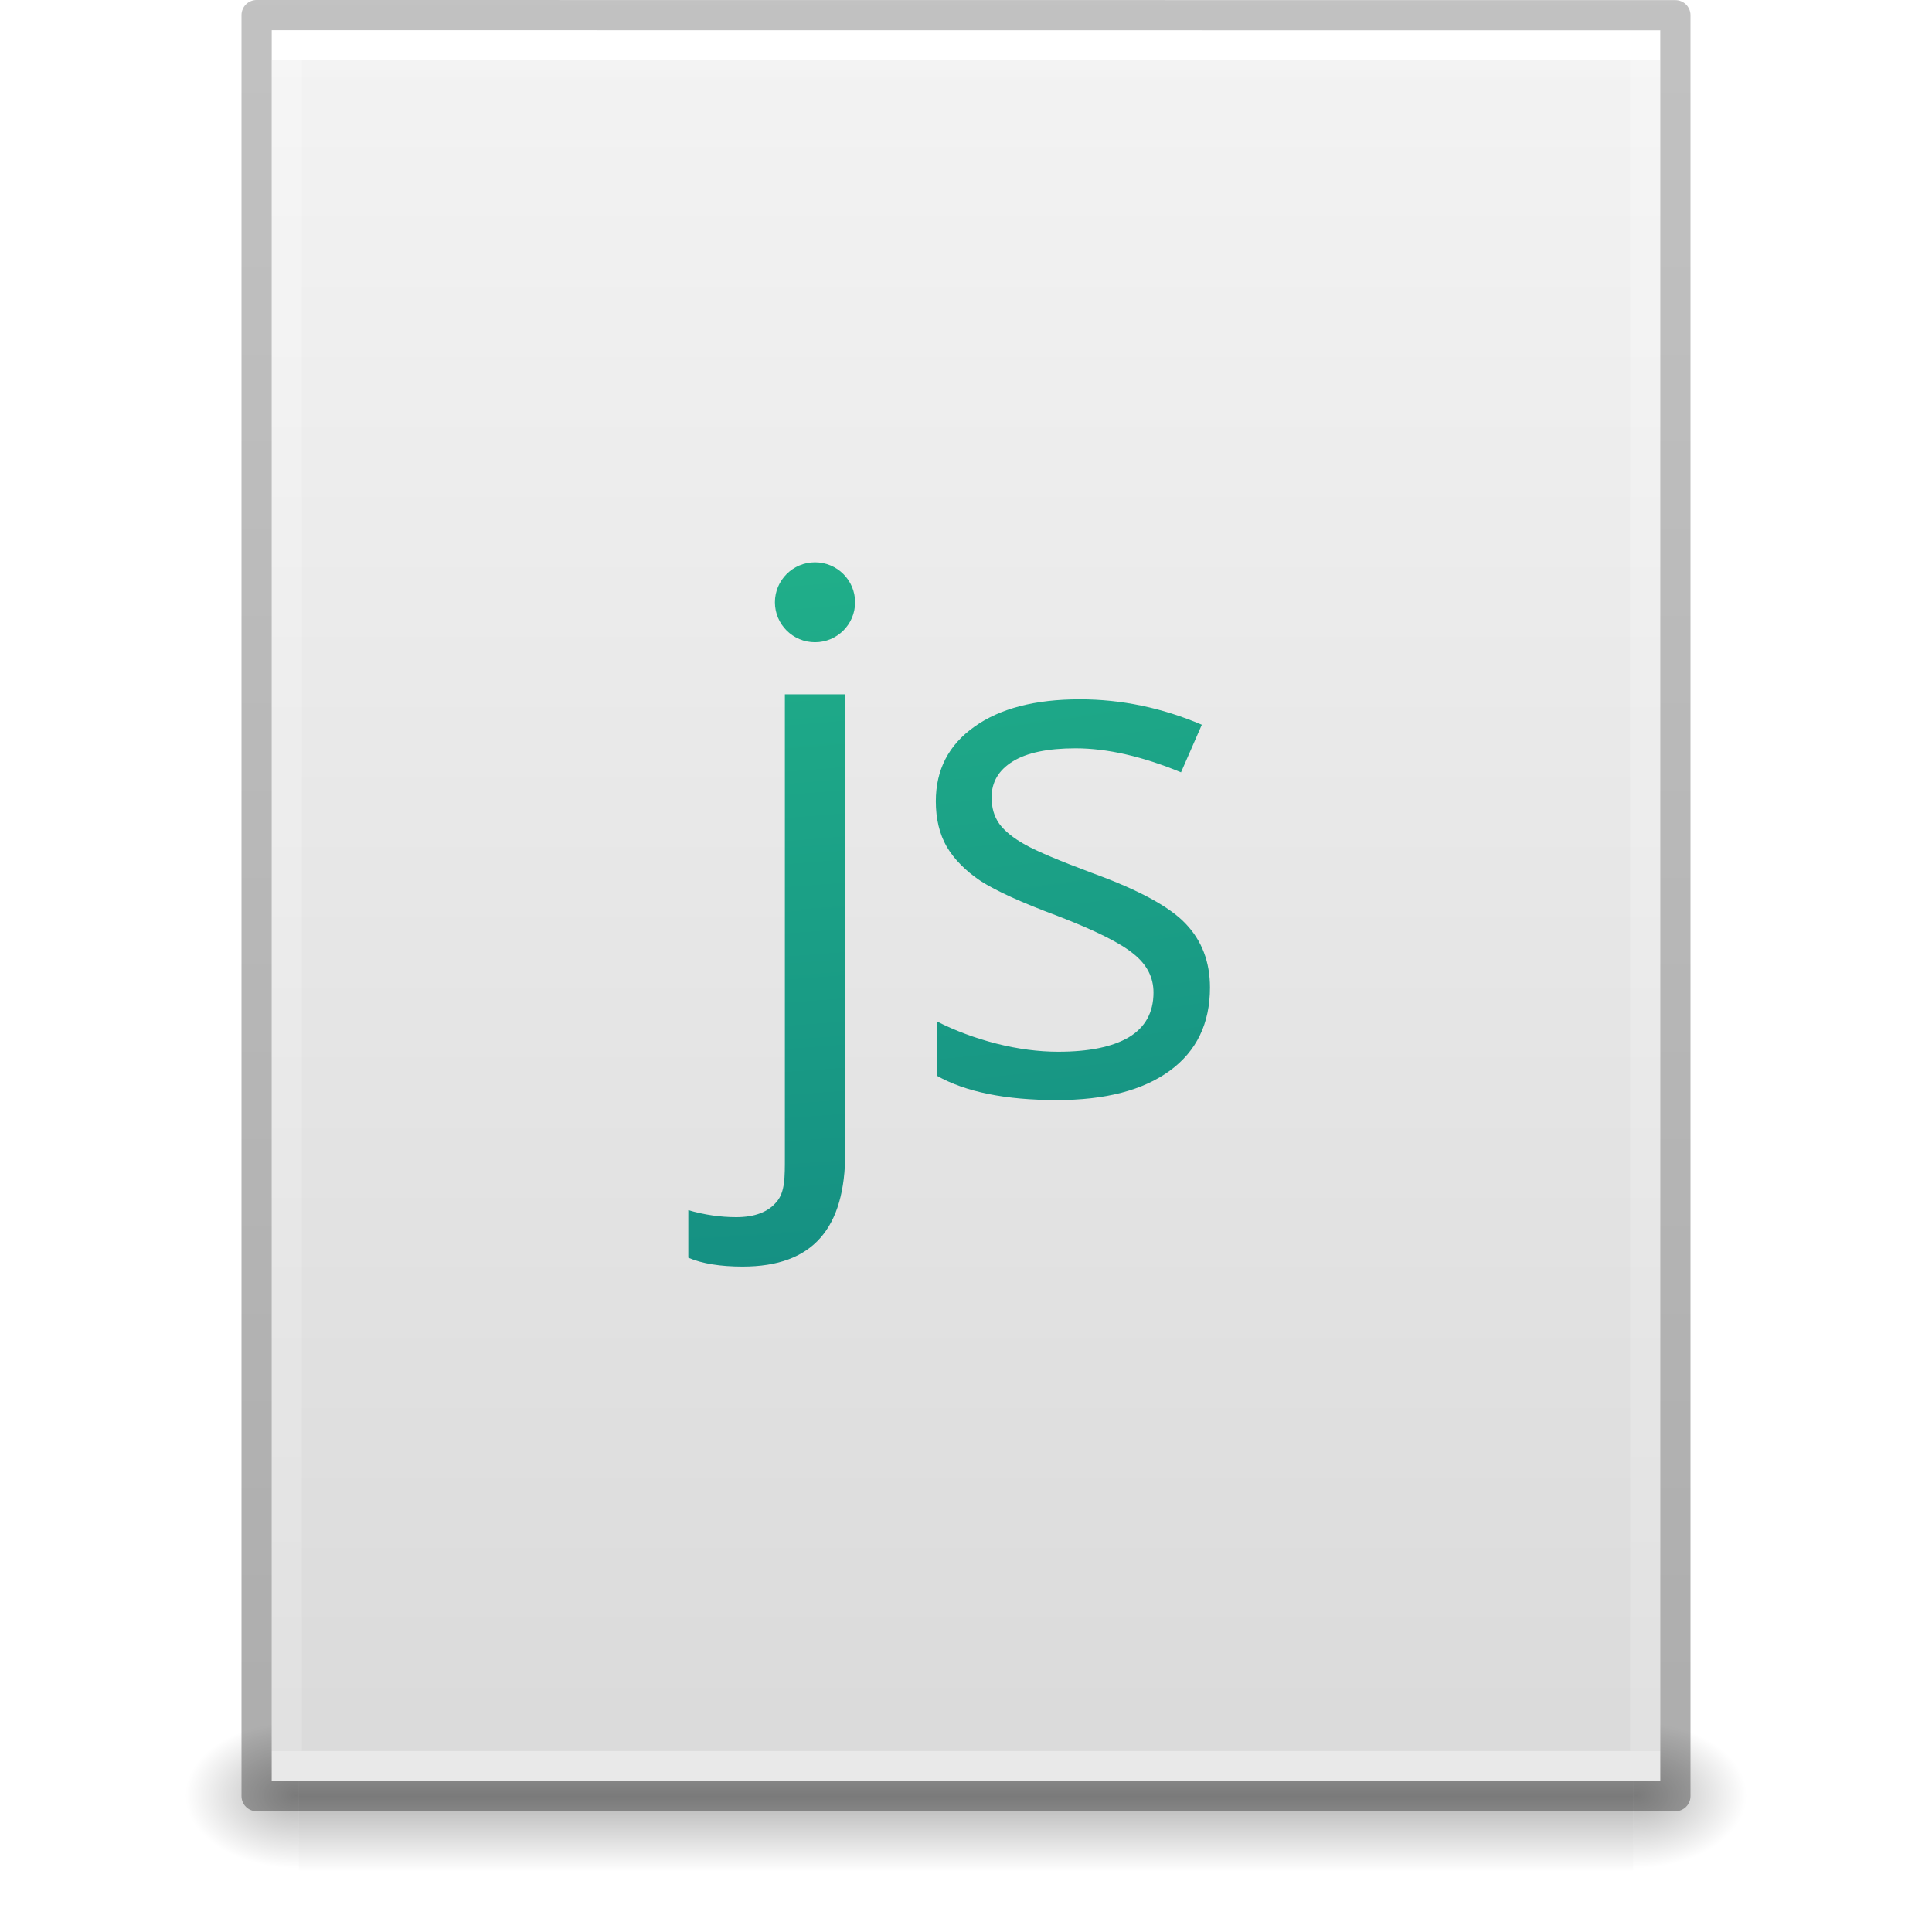
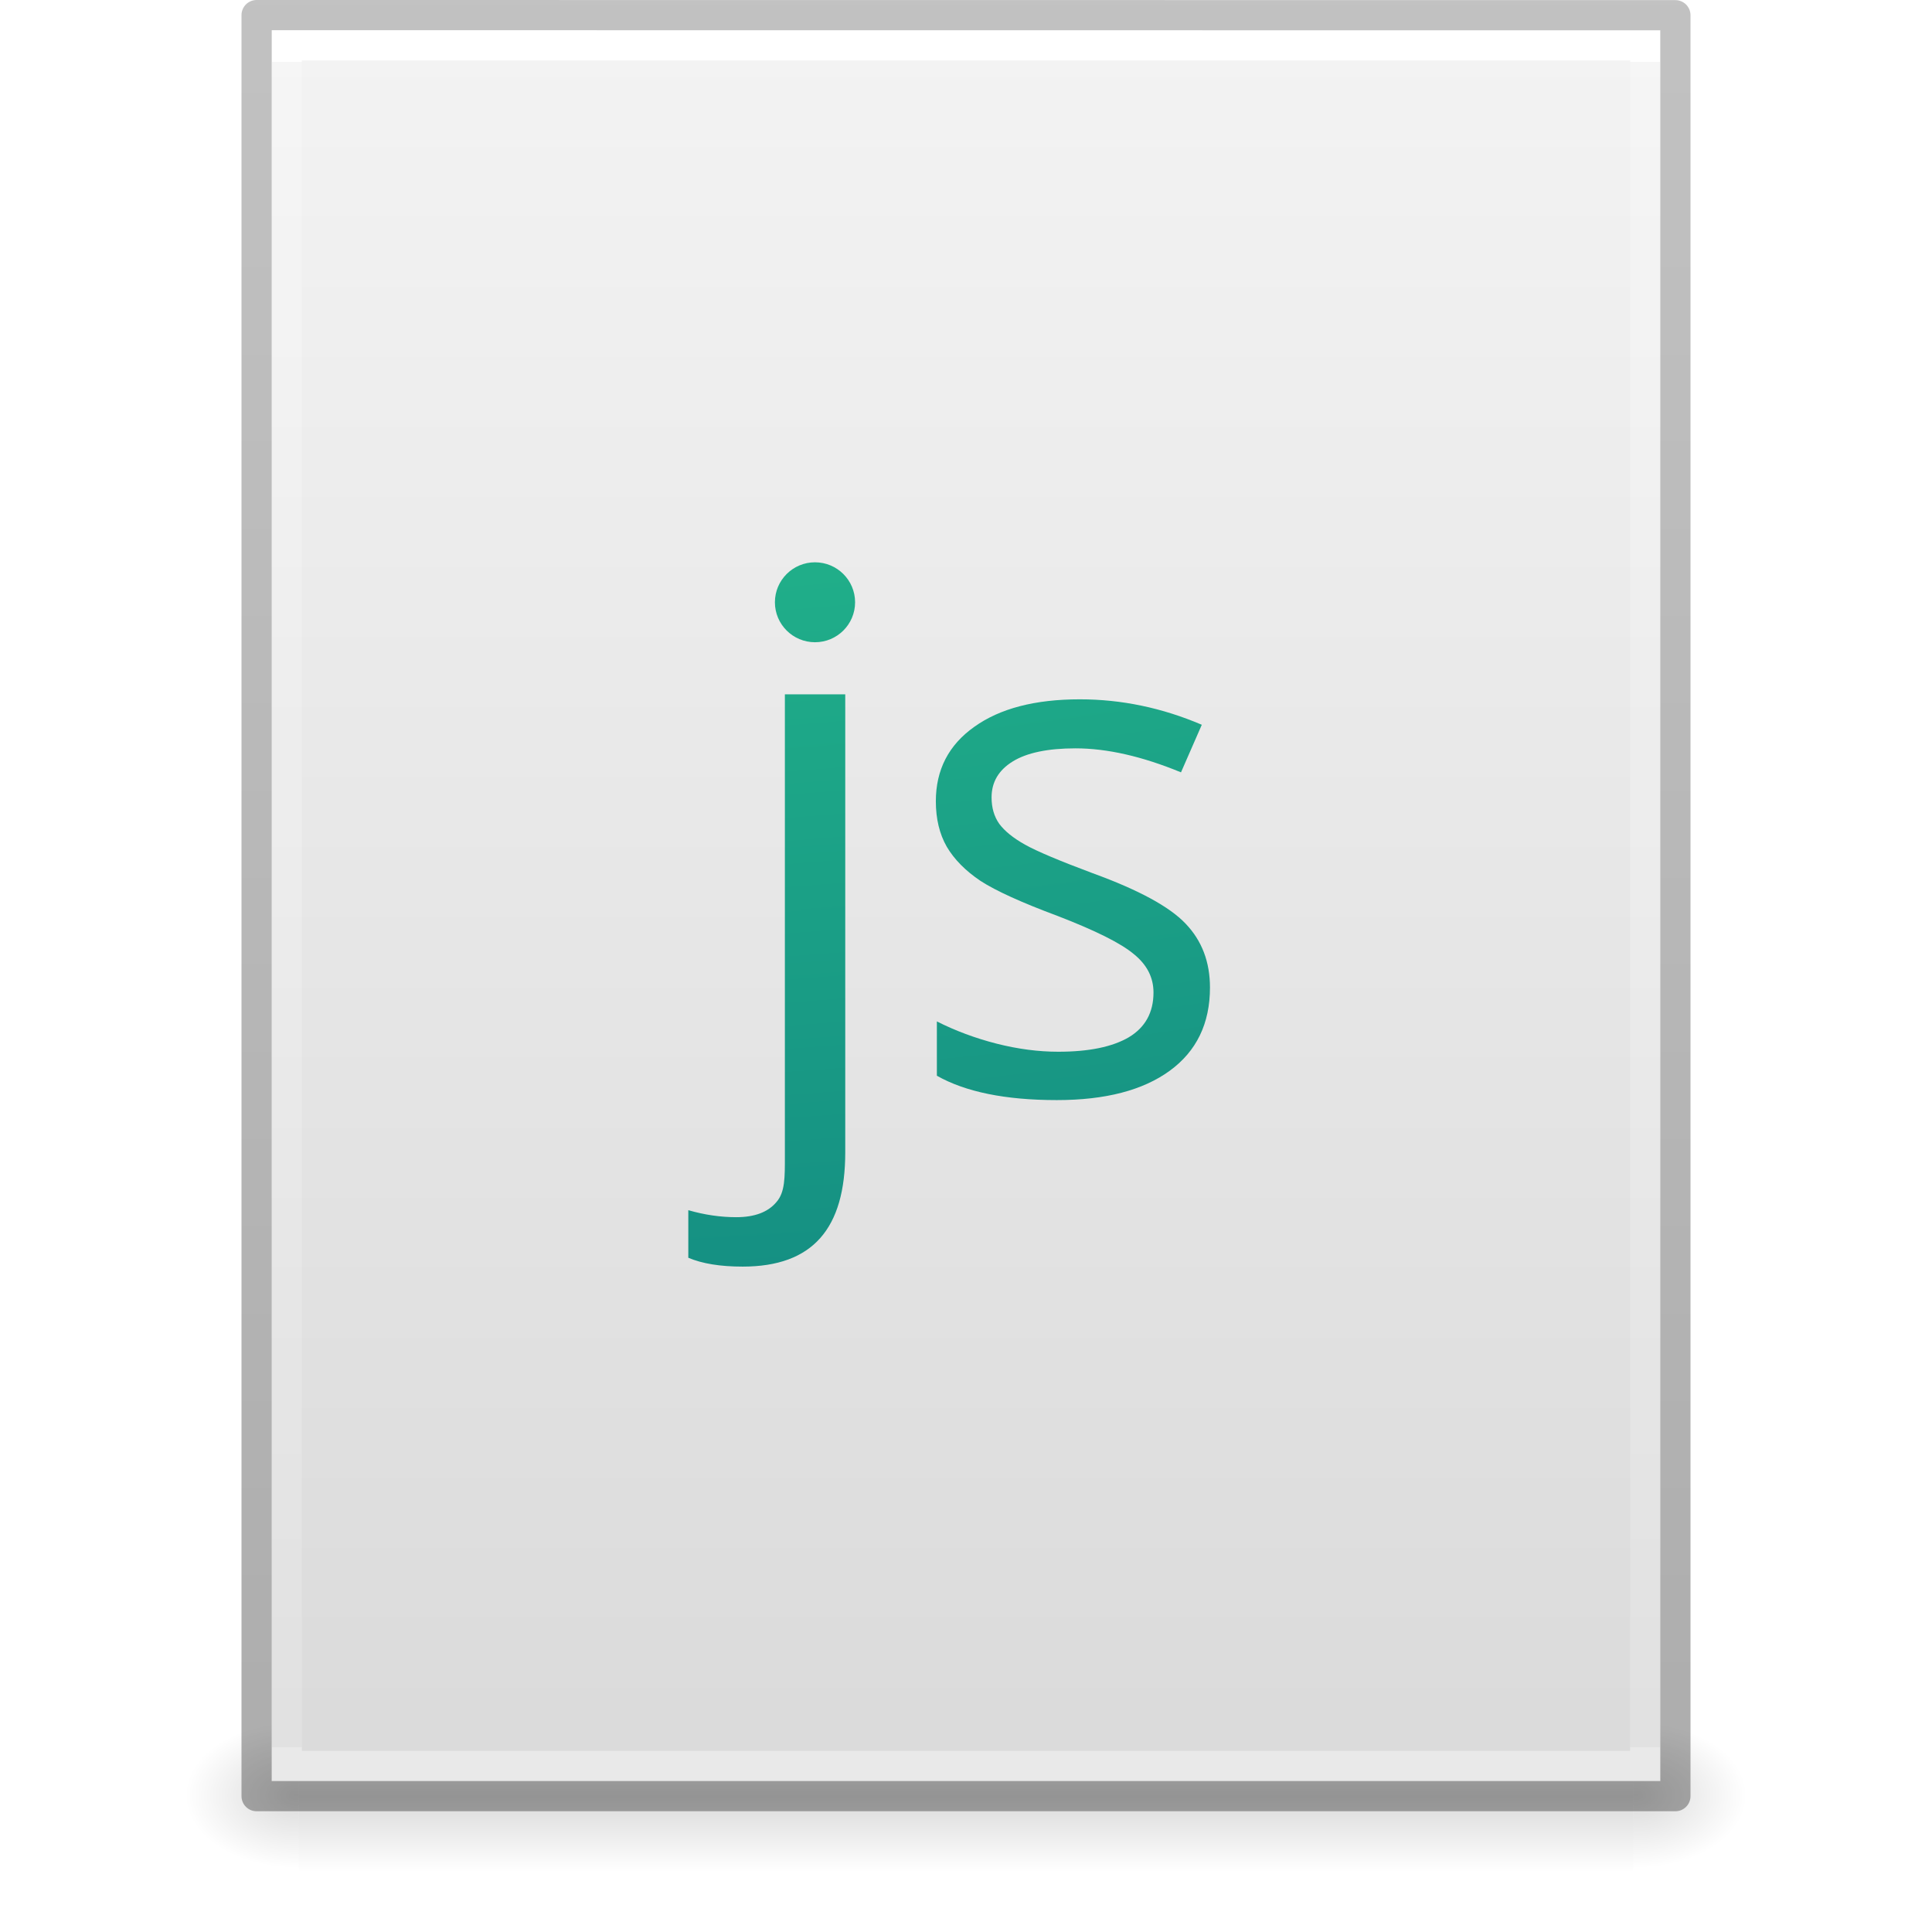
- <svg xmlns="http://www.w3.org/2000/svg" xmlns:xlink="http://www.w3.org/1999/xlink" id="svg3130" height="64" width="64" version="1.1">
-   <defs id="defs3132">
+ <svg xmlns="http://www.w3.org/2000/svg" xmlns:xlink="http://www.w3.org/1999/xlink" id="svg3266" height="64" width="64" version="1.1">
+   <defs id="defs3268">
+     <linearGradient gradientTransform="matrix(1.084352,0,0,1.199737,79.55086,-4.16286)" gradientUnits="userSpaceOnUse" xlink:href="#linearGradient3104-6" id="linearGradient3158" y2="2.906" x2="-51.786" y1="50.786" x1="-51.786" />
+     <linearGradient id="linearGradient3104-6">
+       <stop offset="0" style="stop-color:#000000;stop-opacity:0.318" id="stop3106-3" />
+       <stop offset="1" style="stop-color:#000000;stop-opacity:0.24" id="stop3108-9" />
+     </linearGradient>
+     <linearGradient gradientTransform="matrix(1.216216,0,0,1.540538,2.810818,-6.97295)" gradientUnits="userSpaceOnUse" xlink:href="#linearGradient3977-4" id="linearGradient3161" y2="42.1" x2="24" y1="5.864" x1="24" />
+     <linearGradient id="linearGradient3977-4">
+       <stop offset="0" style="stop-color:#ffffff;stop-opacity:1" id="stop3979-7" />
+       <stop offset="0" style="stop-color:#ffffff;stop-opacity:0.235" id="stop3981-6" />
+       <stop offset="1" style="stop-color:#ffffff;stop-opacity:0.157" id="stop3983-5" />
+       <stop offset="1" style="stop-color:#ffffff;stop-opacity:0.392" id="stop3985-6" />
+     </linearGradient>
+     <linearGradient gradientTransform="matrix(1.314283,0,0,1.260239,0.4572141,-2.17932)" gradientUnits="userSpaceOnUse" xlink:href="#linearGradient3600-9" id="linearGradient3164" y2="47.013" x2="25.132" y1="0.985" x1="25.132" />
+     <linearGradient id="linearGradient3600-9">
+       <stop offset="0" style="stop-color:#f4f4f4;stop-opacity:1" id="stop3602-3" />
+       <stop offset="1" style="stop-color:#dbdbdb;stop-opacity:1" id="stop3604-7" />
+     </linearGradient>
+     <radialGradient gradientTransform="matrix(0.03132633,0,0,0.02058823,35.22086,49.45142)" gradientUnits="userSpaceOnUse" xlink:href="#linearGradient5060" id="radialGradient3167" fy="486.648" fx="605.714" r="117.143" cy="486.648" cx="605.714" />
+     <linearGradient id="linearGradient5060">
+       <stop offset="0" style="stop-color:#000000;stop-opacity:1" id="stop5062" />
+       <stop offset="1" style="stop-color:#000000;stop-opacity:0" id="stop5064" />
+     </linearGradient>
+     <radialGradient gradientTransform="matrix(-0.03132632,0,0,0.02058823,28.77914,49.45142)" gradientUnits="userSpaceOnUse" xlink:href="#linearGradient5060" id="radialGradient3170" fy="486.648" fx="605.714" r="117.143" cy="486.648" cx="605.714" />
+     <linearGradient id="linearGradient5048">
+       <stop offset="0" style="stop-color:#000000;stop-opacity:0" id="stop5050" />
+       <stop offset="0.5" style="stop-color:#000000;stop-opacity:1" id="stop5056" />
+       <stop offset="1" style="stop-color:#000000;stop-opacity:0" id="stop5052" />
+     </linearGradient>
+     <linearGradient gradientTransform="matrix(0.09153846,0,0,0.02058823,-1.084616,49.45142)" gradientUnits="userSpaceOnUse" xlink:href="#linearGradient5048" id="linearGradient3264" y2="609.505" x2="302.857" y1="366.648" x1="302.857" />
+     <radialGradient r="12.672" fy="16.232" fx="16.219" cy="16.232" cx="16.219" gradientTransform="matrix(0,10.79378,-13.09502,0,227.3392,-252.7865)" gradientUnits="userSpaceOnUse" id="radialGradient4873-8" xlink:href="#linearGradient5301" />
    <linearGradient id="linearGradient5301">
      <stop offset="0" style="stop-color:#7ef8bd;stop-opacity:1" id="stop5303" />
      <stop offset="0.262" style="stop-color:#4fe3aa;stop-opacity:1" id="stop5305" />
      <stop offset="0.661" style="stop-color:#23b78b;stop-opacity:1" id="stop5307" />
      <stop offset="1" style="stop-color:#0d7a7e;stop-opacity:1" id="stop5309" />
    </linearGradient>
-     <linearGradient id="linearGradient4338">
-       <stop id="stop4340" style="stop-color:#ffffff;stop-opacity:1" offset="0" />
-       <stop id="stop4342" style="stop-color:#ffffff;stop-opacity:0.235" offset="0" />
-       <stop id="stop4344" style="stop-color:#ffffff;stop-opacity:0.157" offset="1" />
-       <stop id="stop4346" style="stop-color:#ffffff;stop-opacity:0.392" offset="1" />
-     </linearGradient>
-     <linearGradient id="linearGradient3104-6">
-       <stop offset="0" style="stop-color:#000000;stop-opacity:0.318" id="stop3106-3" />
-       <stop offset="1" style="stop-color:#000000;stop-opacity:0.24" id="stop3108-9" />
-     </linearGradient>
-     <linearGradient id="linearGradient3600-9">
-       <stop offset="0" style="stop-color:#f4f4f4;stop-opacity:1" id="stop3602-3" />
-       <stop offset="1" style="stop-color:#dbdbdb;stop-opacity:1" id="stop3604-7" />
-     </linearGradient>
-     <radialGradient gradientTransform="matrix(0.03132633,0,0,0.02058823,35.22086,49.45142)" gradientUnits="userSpaceOnUse" xlink:href="#linearGradient5060" id="radialGradient3057" fy="486.648" fx="605.714" r="117.143" cy="486.648" cx="605.714" />
-     <linearGradient id="linearGradient5060">
-       <stop offset="0" style="stop-color:#000000;stop-opacity:1" id="stop5062" />
-       <stop offset="1" style="stop-color:#000000;stop-opacity:0" id="stop5064" />
-     </linearGradient>
-     <radialGradient gradientTransform="matrix(-0.03132632,0,0,0.02058823,28.77914,49.45142)" gradientUnits="userSpaceOnUse" xlink:href="#linearGradient5060" id="radialGradient3060" fy="486.648" fx="605.714" r="117.143" cy="486.648" cx="605.714" />
-     <linearGradient id="linearGradient5048">
-       <stop offset="0" style="stop-color:#000000;stop-opacity:0" id="stop5050" />
-       <stop offset="0.5" style="stop-color:#000000;stop-opacity:1" id="stop5056" />
-       <stop offset="1" style="stop-color:#000000;stop-opacity:0" id="stop5052" />
-     </linearGradient>
-     <linearGradient gradientTransform="matrix(0.09153846,0,0,0.02058823,-1.084616,49.45142)" gradientUnits="userSpaceOnUse" xlink:href="#linearGradient5048" id="linearGradient3128" y2="609.505" x2="302.857" y1="366.648" x1="302.857" />
-     <linearGradient y2="47.013" x2="25.132" y1="0.985" x1="25.132" gradientTransform="matrix(1.314283,0,0,1.260239,0.4572141,-2.17932)" gradientUnits="userSpaceOnUse" id="linearGradient4322" xlink:href="#linearGradient3600-9" />
-     <linearGradient y2="42.176" x2="24" y1="5.825" x1="24" gradientTransform="matrix(1.216216,0,0,1.540538,2.810818,-6.97295)" gradientUnits="userSpaceOnUse" id="linearGradient4324" xlink:href="#linearGradient4338" />
-     <linearGradient y2="2.906" x2="-51.786" y1="50.786" x1="-51.786" gradientTransform="matrix(1.084352,0,0,1.199737,79.55086,-4.16286)" gradientUnits="userSpaceOnUse" id="linearGradient4326" xlink:href="#linearGradient3104-6" />
-     <radialGradient r="12.672" fy="16.232" fx="16.219" cy="16.232" cx="16.219" gradientTransform="matrix(0,10.79378,-13.09502,0,227.339,-252.7866)" gradientUnits="userSpaceOnUse" id="radialGradient4873-8" xlink:href="#linearGradient5301" />
  </defs>
-   <rect width="44.2" height="5" x="9.9" y="57" id="rect2879" style="display:inline;overflow:visible;visibility:visible;opacity:0.3;fill:url(#linearGradient3128);fill-opacity:1;fill-rule:nonzero;stroke:none;stroke-width:1;marker:none" />
-   <path d="m 9.9,57 c 0,0 0,5 0,5 -1.613,0.01 -3.9,-1.12 -3.9,-2.5 0,-1.38 1.8,-2.499 3.9,-2.499 z" id="path2881" style="display:inline;overflow:visible;visibility:visible;opacity:0.3;fill:url(#radialGradient3060);fill-opacity:1;fill-rule:nonzero;stroke:none;stroke-width:1;marker:none" />
-   <path d="m 54.1,57 c 0,0 0,5 0,5 C 55.713,62.01 58,60.88 58,59.5 c 0,-1.38 -1.8,-2.499 -3.9,-2.499 z" id="path2883" style="display:inline;overflow:visible;visibility:visible;opacity:0.3;fill:url(#radialGradient3057);fill-opacity:1;fill-rule:nonzero;stroke:none;stroke-width:1;marker:none" />
-   <path d="m 9,1 c 10.541,0 46,0.004 46,0.004 L 55,59 c 0,0 -30.667,0 -46,0 0,-19.333 0,-38.666 0,-58 z" id="path4160-6" style="display:inline;fill:url(#linearGradient4322);fill-opacity:1;stroke:none" />
-   <path d="m 54.5,58.5 -45,0 0,-57 45,0 z" id="rect6741-1-8" style="fill:none;stroke:url(#linearGradient4324);stroke-width:1;stroke-linecap:round;stroke-linejoin:miter;stroke-miterlimit:4;stroke-dasharray:none;stroke-dashoffset:0;stroke-opacity:1" />
-   <path d="m 8.5,0.5 c 10.77,0 47,0.004 47,0.004 l 4.9e-5,58.996 c 0,0 -31.333,0 -47,0 0,-19.667 0,-39.333 0,-59 z" id="path4160-6-1" style="display:inline;fill:none;stroke:url(#linearGradient4326);stroke-width:1;stroke-linecap:butt;stroke-linejoin:round;stroke-miterlimit:4;stroke-dasharray:none;stroke-dashoffset:0;stroke-opacity:1" />
-   <path id="text5051" d="M 26.998 18.627 A 1.328 1.324 0 0 0 25.67 19.951 A 1.328 1.324 0 0 0 26.998 21.275 A 1.328 1.324 0 0 0 28.326 19.951 A 1.328 1.324 0 0 0 26.998 18.627 z M 26 23 L 26 38.311 C 26 38.988 26.009 39.491 25.721 39.818 C 25.44 40.153 24.996 40.32 24.389 40.32 C 23.867 40.32 23.338 40.244 22.801 40.088 L 22.801 41.664 C 23.26 41.859 23.859 41.957 24.6 41.957 C 26.929 41.957 28 40.694 28 38.17 L 28 23 L 26 23 z M 35.77 23.166 C 34.289 23.166 33.125 23.468 32.275 24.076 C 31.426 24.676 31 25.499 31 26.543 C 31 27.127 31.122 27.63 31.363 28.051 C 31.613 28.471 31.986 28.849 32.484 29.184 C 32.991 29.511 33.841 29.898 35.033 30.342 C 36.288 30.825 37.128 31.245 37.557 31.604 C 37.993 31.954 38.211 32.378 38.211 32.877 C 38.211 33.539 37.938 34.034 37.393 34.361 C 36.847 34.681 36.069 34.84 35.057 34.84 C 34.402 34.84 33.721 34.751 33.012 34.572 C 32.311 34.393 31.651 34.148 31.035 33.836 L 31.035 35.635 C 31.986 36.172 33.311 36.441 35.01 36.441 C 36.615 36.441 37.86 36.117 38.748 35.471 C 39.636 34.824 40.082 33.905 40.082 32.713 C 40.082 31.864 39.813 31.159 39.275 30.598 C 38.746 30.037 37.72 29.481 36.201 28.928 C 35.095 28.515 34.347 28.199 33.957 27.98 C 33.567 27.762 33.283 27.533 33.104 27.291 C 32.932 27.049 32.848 26.757 32.848 26.414 C 32.848 25.908 33.081 25.511 33.549 25.223 C 34.016 24.934 34.71 24.789 35.629 24.789 C 36.673 24.789 37.838 25.054 39.123 25.584 L 39.812 24.008 C 38.496 23.447 37.149 23.166 35.77 23.166 z " style="color:#000000;font-style:normal;font-variant:normal;font-weight:normal;font-stretch:normal;font-size:23.934px;line-height:125%;font-family:'Open Sans';-inkscape-font-specification:'Open Sans';text-align:center;letter-spacing:0px;word-spacing:0px;text-anchor:middle;clip-rule:nonzero;display:inline;overflow:visible;visibility:visible;opacity:1;isolation:auto;mix-blend-mode:normal;color-interpolation:sRGB;color-interpolation-filters:linearRGB;solid-color:#000000;solid-opacity:1;fill:url(#radialGradient4873-8);fill-opacity:1;fill-rule:nonzero;stroke:none;stroke-width:1;stroke-linecap:butt;stroke-linejoin:round;stroke-miterlimit:4;stroke-dasharray:none;stroke-dashoffset:0;stroke-opacity:1;marker:none;color-rendering:auto;image-rendering:auto;shape-rendering:auto;text-rendering:auto;enable-background:accumulate" />
+   <rect width="44.2" height="5" x="9.9" y="57" id="rect2879" style="display:inline;overflow:visible;visibility:visible;opacity:0.15;fill:url(#linearGradient3264);fill-opacity:1;fill-rule:nonzero;stroke:none;stroke-width:1;marker:none" />
+   <path d="m 9.9,57 c 0,0 0,5 0,5 -1.613,0.01 -3.9,-1.12 -3.9,-2.5 0,-1.38 1.8,-2.499 3.9,-2.499 z" id="path2881" style="display:inline;overflow:visible;visibility:visible;opacity:0.15;fill:url(#radialGradient3170);fill-opacity:1;fill-rule:nonzero;stroke:none;stroke-width:1;marker:none" />
+   <path d="m 54.1,57 c 0,0 0,5 0,5 C 55.713,62.01 58,60.88 58,59.5 c 0,-1.38 -1.8,-2.499 -3.9,-2.499 z" id="path2883" style="display:inline;overflow:visible;visibility:visible;opacity:0.15;fill:url(#radialGradient3167);fill-opacity:1;fill-rule:nonzero;stroke:none;stroke-width:1;marker:none" />
+   <path d="m 9,1 c 10.541,0 46,0.004 46,0.004 L 55,59 c 0,0 -30.667,0 -46,0 0,-19.333 0,-38.666 0,-58 z" id="path4160-6" style="display:inline;fill:url(#linearGradient3164);fill-opacity:1;stroke:none" />
+   <path d="m 54.5,58.5 -45,0 0,-57 45,0 z" id="rect6741-1-8" style="fill:none;stroke:url(#linearGradient3161);stroke-width:1;stroke-linecap:round;stroke-linejoin:miter;stroke-miterlimit:4;stroke-dasharray:none;stroke-dashoffset:0;stroke-opacity:1" />
+   <path d="m 8.5,0.5 c 10.77,0 47,0.004 47,0.004 l 4.9e-5,58.996 c 0,0 -31.333,0 -47,0 0,-19.667 0,-39.333 0,-59 z" id="path4160-6-1" style="display:inline;fill:none;stroke:url(#linearGradient3158);stroke-width:1;stroke-linecap:butt;stroke-linejoin:round;stroke-miterlimit:4;stroke-dasharray:none;stroke-dashoffset:0;stroke-opacity:1" />
+   <path id="text5051" d="m 26.998,18.627 a 1.328,1.324 0 0 0 -1.328,1.324 1.328,1.324 0 0 0 1.328,1.324 1.328,1.324 0 0 0 1.328,-1.324 A 1.328,1.324 0 0 0 26.998,18.627 Z m -0.998,4.373 v 15.311 c 0,0.678 0.009,1.181 -0.279,1.508 -0.28,0.335 -0.724,0.502 -1.332,0.502 -0.522,0 -1.05,-0.077 -1.588,-0.232 v 1.576 c 0.46,0.195 1.059,0.293 1.799,0.293 2.329,0 3.4,-1.263 3.4,-3.787 V 23 Z m 9.77,0.166 c -1.48,0 -2.645,0.302 -3.494,0.91 -0.849,0.6 -1.275,1.423 -1.275,2.467 0,0.584 0.122,1.087 0.363,1.508 0.249,0.421 0.622,0.798 1.121,1.133 0.506,0.327 1.357,0.714 2.549,1.158 1.254,0.483 2.095,0.903 2.523,1.262 0.436,0.351 0.654,0.775 0.654,1.273 0,0.662 -0.273,1.157 -0.818,1.484 -0.545,0.319 -1.323,0.479 -2.336,0.479 -0.654,0 -1.336,-0.088 -2.045,-0.268 -0.701,-0.179 -1.361,-0.425 -1.977,-0.736 v 1.799 c 0.95,0.538 2.276,0.807 3.975,0.807 1.605,0 2.85,-0.324 3.738,-0.971 0.888,-0.647 1.334,-1.566 1.334,-2.758 0,-0.849 -0.269,-1.554 -0.807,-2.115 -0.53,-0.561 -1.555,-1.117 -3.074,-1.67 -1.106,-0.413 -1.855,-0.729 -2.244,-0.947 -0.39,-0.218 -0.674,-0.448 -0.854,-0.689 -0.171,-0.242 -0.256,-0.534 -0.256,-0.877 0,-0.506 0.234,-0.903 0.701,-1.191 0.467,-0.288 1.161,-0.434 2.08,-0.434 1.044,0 2.209,0.265 3.494,0.795 l 0.689,-1.576 C 38.496,23.447 37.149,23.166 35.77,23.166 Z" style="color:#000000;font-style:normal;font-variant:normal;font-weight:normal;font-stretch:normal;font-size:23.934px;line-height:125%;font-family:'Open Sans';-inkscape-font-specification:'Open Sans';text-align:center;letter-spacing:0px;word-spacing:0px;text-anchor:middle;clip-rule:nonzero;display:inline;overflow:visible;visibility:visible;isolation:auto;mix-blend-mode:normal;color-interpolation:sRGB;color-interpolation-filters:linearRGB;solid-color:#000000;solid-opacity:1;fill:url(#radialGradient4873-8);fill-opacity:1;fill-rule:nonzero;stroke:none;stroke-width:1;stroke-linecap:butt;stroke-linejoin:round;stroke-miterlimit:4;stroke-dasharray:none;stroke-dashoffset:0;stroke-opacity:1;marker:none;color-rendering:auto;image-rendering:auto;shape-rendering:auto;text-rendering:auto;enable-background:accumulate" />
</svg>
